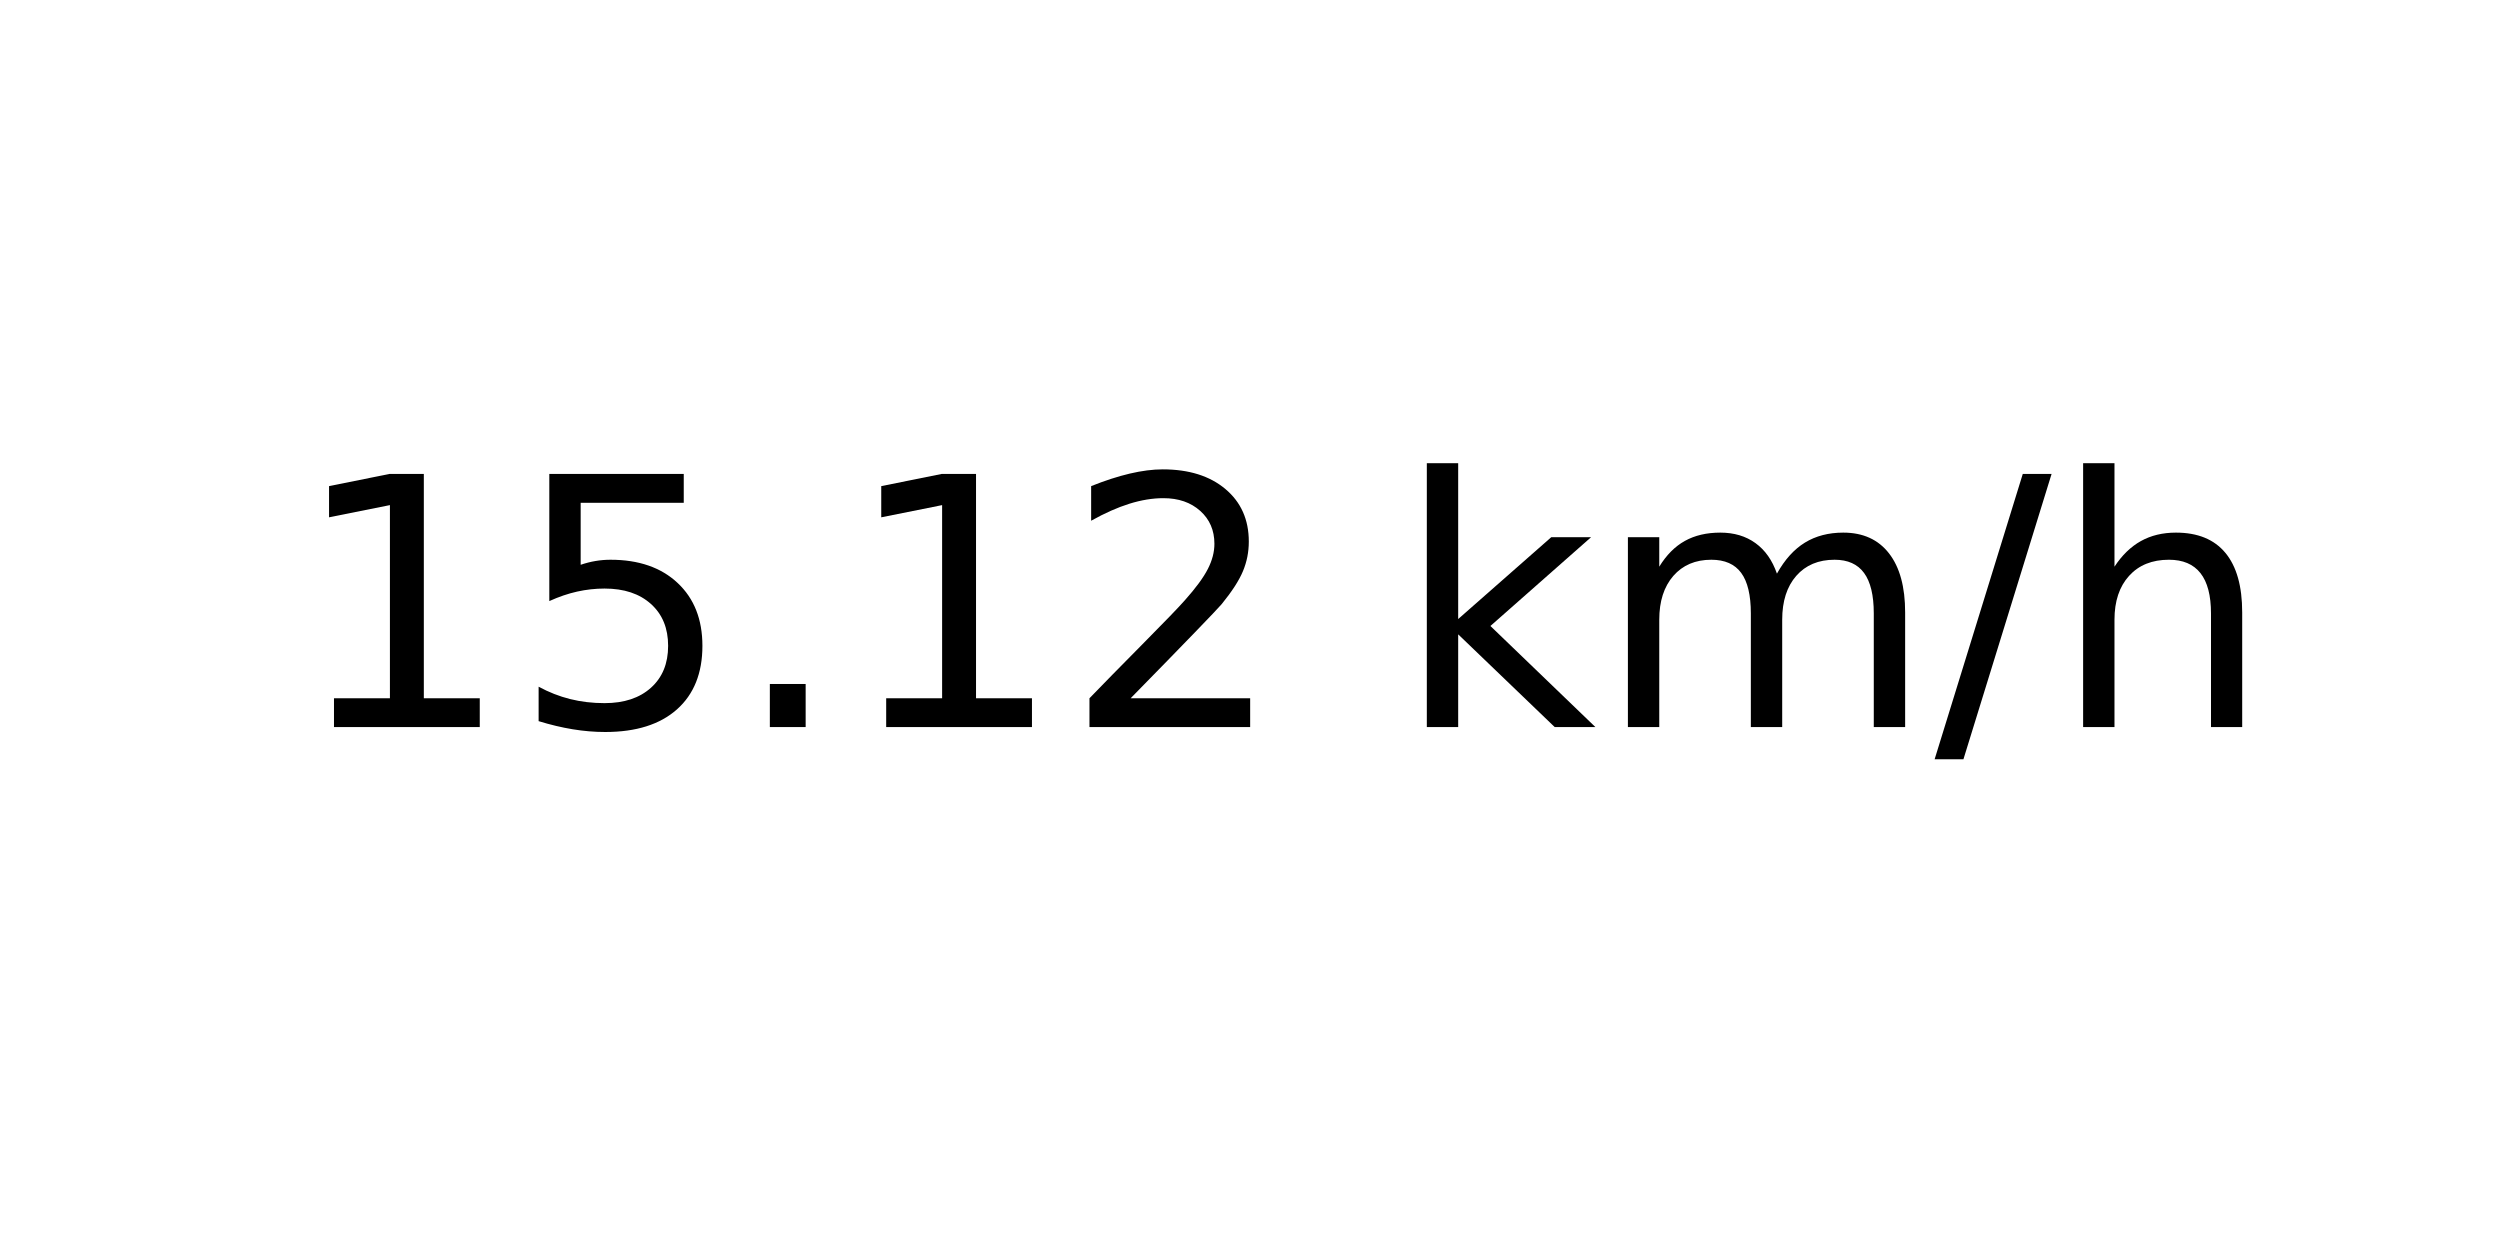
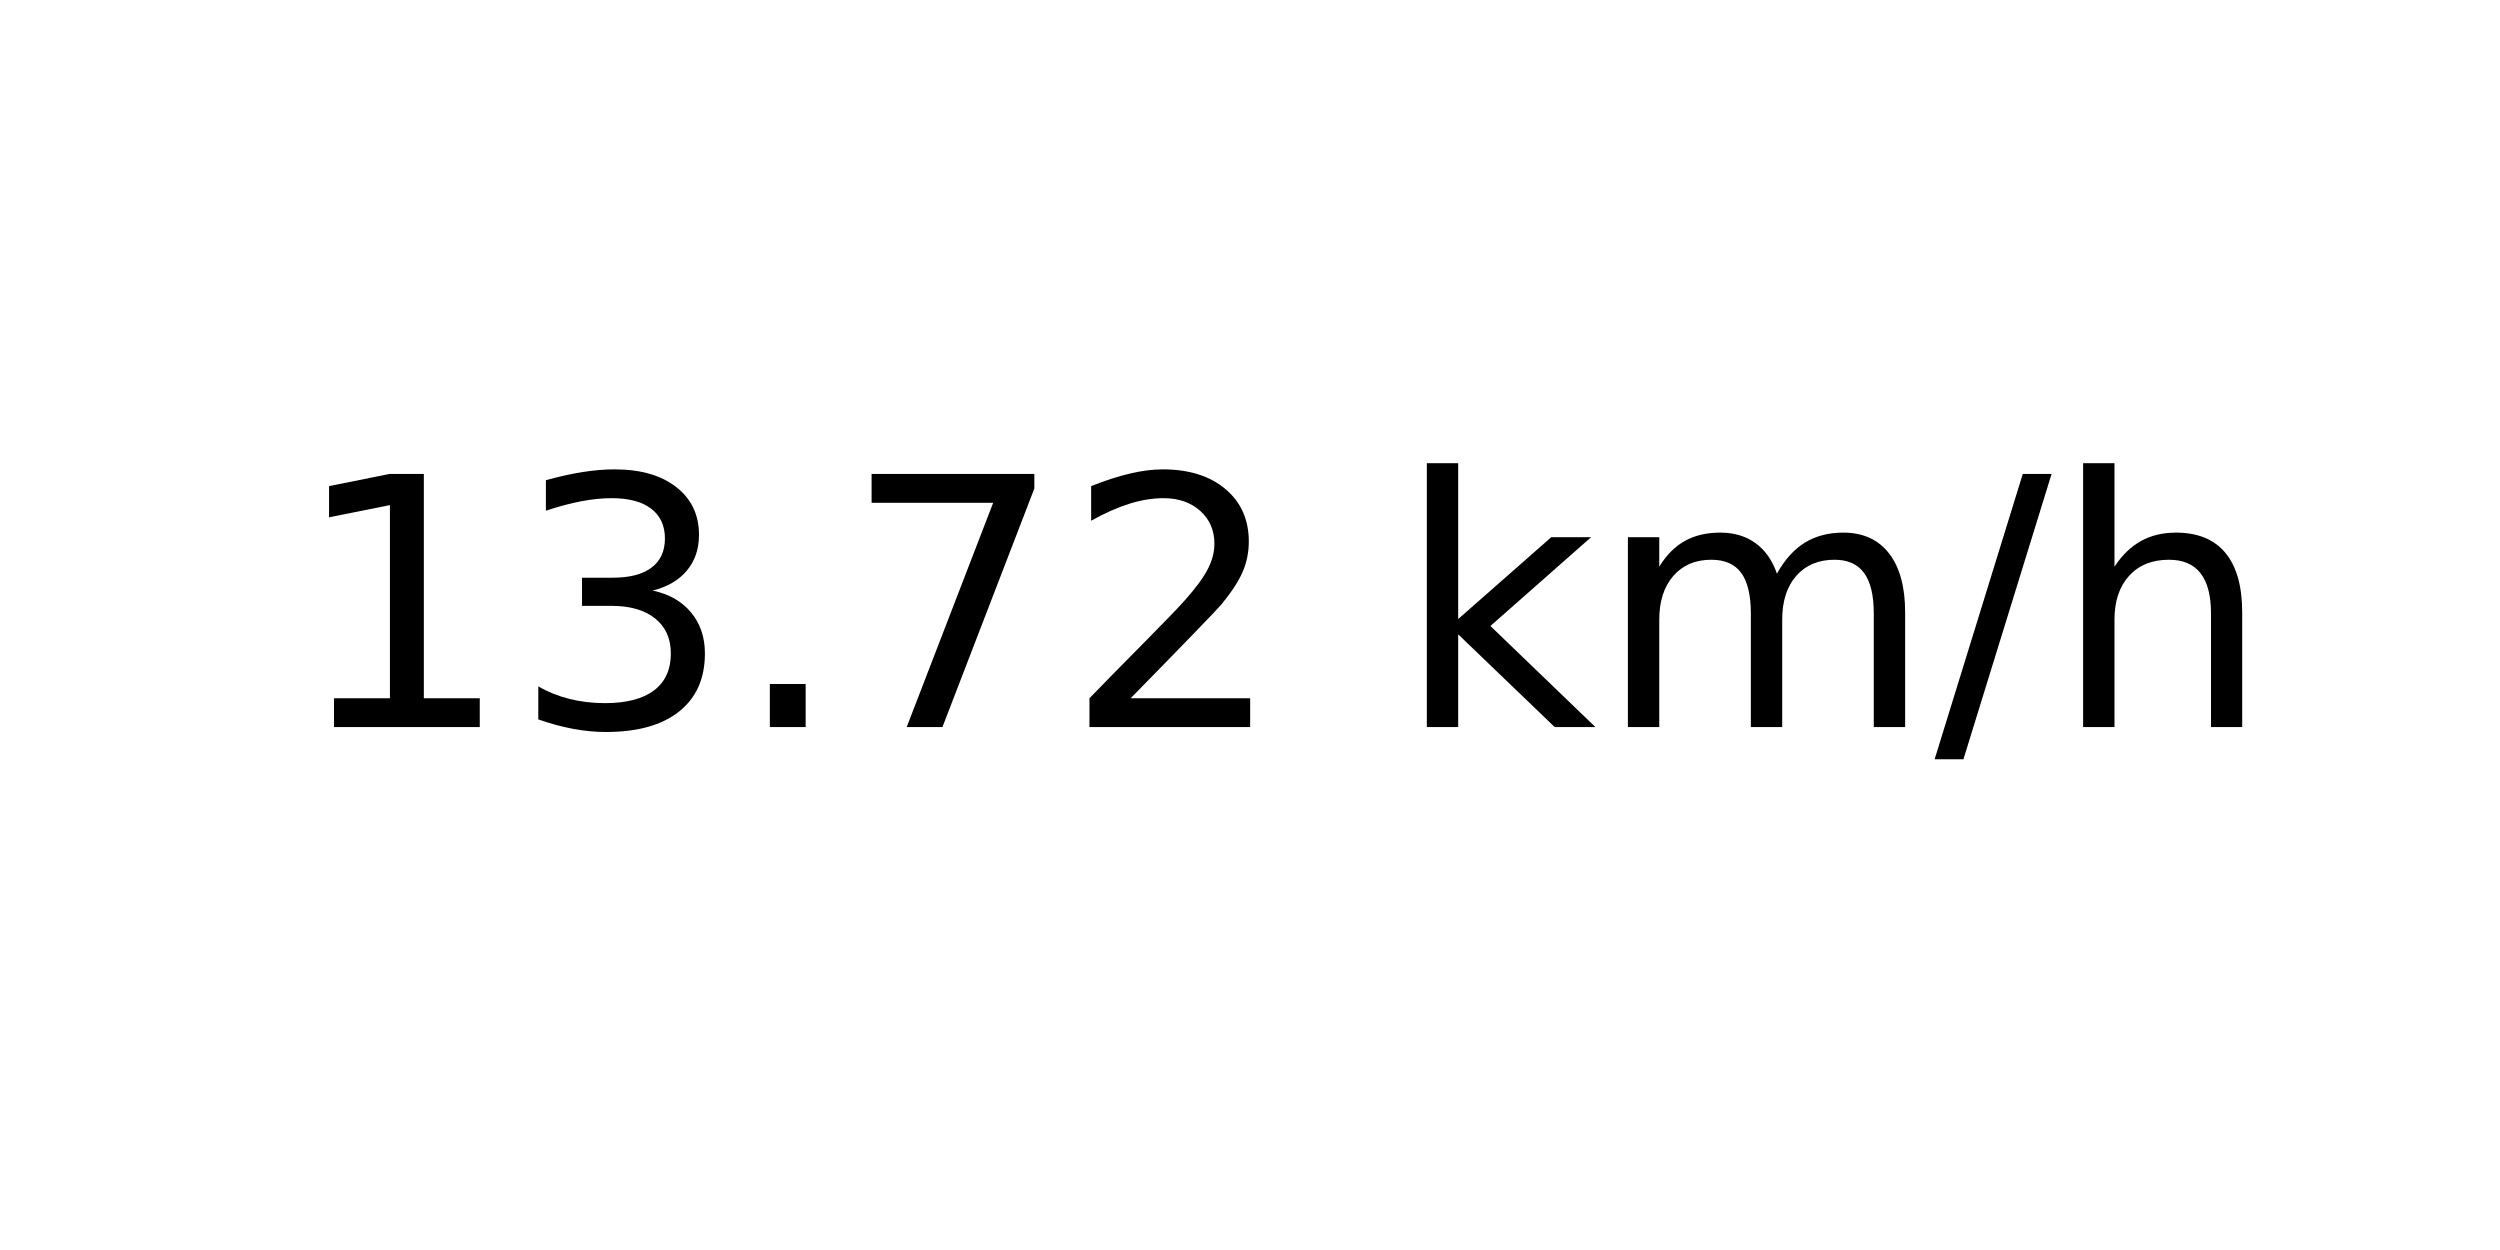
<svg xmlns="http://www.w3.org/2000/svg" xmlns:xlink="http://www.w3.org/1999/xlink" width="72pt" height="36pt" viewBox="0 0 72 36" version="1.1">
  <defs>
    <style type="text/css">*{stroke-linejoin: round; stroke-linecap: butt}</style>
  </defs>
  <g id="figure_1">
    <g id="axes_1">
      <g id="text_1">
        <g transform="translate(8.378125 20.93937) scale(0.1 -0.1)">
          <defs>
            <path id="DejaVuSans-31" d="M 794 531  L 1825 531  L 1825 4091  L 703 3866  L 703 4441  L 1819 4666  L 2450 4666  L 2450 531  L 3481 531  L 3481 0  L 794 0  L 794 531  z " transform="scale(0.015625)" />
-             <path id="DejaVuSans-35" d="M 691 4666  L 3169 4666  L 3169 4134  L 1269 4134  L 1269 2991  Q 1406 3038 1543 3061  Q 1681 3084 1819 3084  Q 2600 3084 3056 2656  Q 3513 2228 3513 1497  Q 3513 744 3044 326  Q 2575 -91 1722 -91  Q 1428 -91 1123 -41  Q 819 9 494 109  L 494 744  Q 775 591 1075 516  Q 1375 441 1709 441  Q 2250 441 2565 725  Q 2881 1009 2881 1497  Q 2881 1984 2565 2268  Q 2250 2553 1709 2553  Q 1456 2553 1204 2497  Q 953 2441 691 2322  L 691 4666  z " transform="scale(0.015625)" />
+             <path id="DejaVuSans-33" d="M 2597 2516  Q 3050 2419 3304 2112  Q 3559 1806 3559 1356  Q 3559 666 3084 287  Q 2609 -91 1734 -91  Q 1441 -91 1130 -33  Q 819 25 488 141  L 488 750  Q 750 597 1062 519  Q 1375 441 1716 441  Q 2309 441 2620 675  Q 2931 909 2931 1356  Q 2931 1769 2642 2001  Q 2353 2234 1838 2234  L 1294 2234  L 1294 2753  L 1863 2753  Q 2328 2753 2575 2939  Q 2822 3125 2822 3475  Q 2822 3834 2567 4026  Q 2313 4219 1838 4219  Q 1578 4219 1281 4162  Q 984 4106 628 3988  L 628 4550  Q 988 4650 1302 4700  Q 1616 4750 1894 4750  Q 2613 4750 3031 4423  Q 3450 4097 3450 3541  Q 3450 3153 3228 2886  Q 3006 2619 2597 2516  z " transform="scale(0.015625)" />
            <path id="DejaVuSans-2e" d="M 684 794  L 1344 794  L 1344 0  L 684 0  L 684 794  z " transform="scale(0.015625)" />
+             <path id="DejaVuSans-37" d="M 525 4666  L 3525 4666  L 3525 4397  L 1831 0  L 1172 0  L 2766 4134  L 525 4134  L 525 4666  z " transform="scale(0.015625)" />
            <path id="DejaVuSans-32" d="M 1228 531  L 3431 531  L 3431 0  L 469 0  L 469 531  Q 828 903 1448 1529  Q 2069 2156 2228 2338  Q 2531 2678 2651 2914  Q 2772 3150 2772 3378  Q 2772 3750 2511 3984  Q 2250 4219 1831 4219  Q 1534 4219 1204 4116  Q 875 4013 500 3803  L 500 4441  Q 881 4594 1212 4672  Q 1544 4750 1819 4750  Q 2544 4750 2975 4387  Q 3406 4025 3406 3419  Q 3406 3131 3298 2873  Q 3191 2616 2906 2266  Q 2828 2175 2409 1742  Q 1991 1309 1228 531  z " transform="scale(0.015625)" />
            <path id="DejaVuSans-20" transform="scale(0.015625)" />
            <path id="DejaVuSans-6b" d="M 581 4863  L 1159 4863  L 1159 1991  L 2875 3500  L 3609 3500  L 1753 1863  L 3688 0  L 2938 0  L 1159 1709  L 1159 0  L 581 0  L 581 4863  z " transform="scale(0.015625)" />
            <path id="DejaVuSans-6d" d="M 3328 2828  Q 3544 3216 3844 3400  Q 4144 3584 4550 3584  Q 5097 3584 5394 3201  Q 5691 2819 5691 2113  L 5691 0  L 5113 0  L 5113 2094  Q 5113 2597 4934 2840  Q 4756 3084 4391 3084  Q 3944 3084 3684 2787  Q 3425 2491 3425 1978  L 3425 0  L 2847 0  L 2847 2094  Q 2847 2600 2669 2842  Q 2491 3084 2119 3084  Q 1678 3084 1418 2786  Q 1159 2488 1159 1978  L 1159 0  L 581 0  L 581 3500  L 1159 3500  L 1159 2956  Q 1356 3278 1631 3431  Q 1906 3584 2284 3584  Q 2666 3584 2933 3390  Q 3200 3197 3328 2828  z " transform="scale(0.015625)" />
            <path id="DejaVuSans-2f" d="M 1625 4666  L 2156 4666  L 531 -594  L 0 -594  L 1625 4666  z " transform="scale(0.015625)" />
            <path id="DejaVuSans-68" d="M 3513 2113  L 3513 0  L 2938 0  L 2938 2094  Q 2938 2591 2744 2837  Q 2550 3084 2163 3084  Q 1697 3084 1428 2787  Q 1159 2491 1159 1978  L 1159 0  L 581 0  L 581 4863  L 1159 4863  L 1159 2956  Q 1366 3272 1645 3428  Q 1925 3584 2291 3584  Q 2894 3584 3203 3211  Q 3513 2838 3513 2113  z " transform="scale(0.015625)" />
          </defs>
          <use xlink:href="#DejaVuSans-31" />
-           <use xlink:href="#DejaVuSans-35" x="63.623" />
+           <use xlink:href="#DejaVuSans-33" x="63.623" />
          <use xlink:href="#DejaVuSans-2e" x="127.246" />
-           <use xlink:href="#DejaVuSans-31" x="159.033" />
+           <use xlink:href="#DejaVuSans-37" x="159.033" />
          <use xlink:href="#DejaVuSans-32" x="222.656" />
          <use xlink:href="#DejaVuSans-20" x="286.279" />
          <use xlink:href="#DejaVuSans-6b" x="318.066" />
          <use xlink:href="#DejaVuSans-6d" x="375.977" />
          <use xlink:href="#DejaVuSans-2f" x="473.389" />
          <use xlink:href="#DejaVuSans-68" x="507.08" />
        </g>
      </g>
    </g>
  </g>
</svg>
